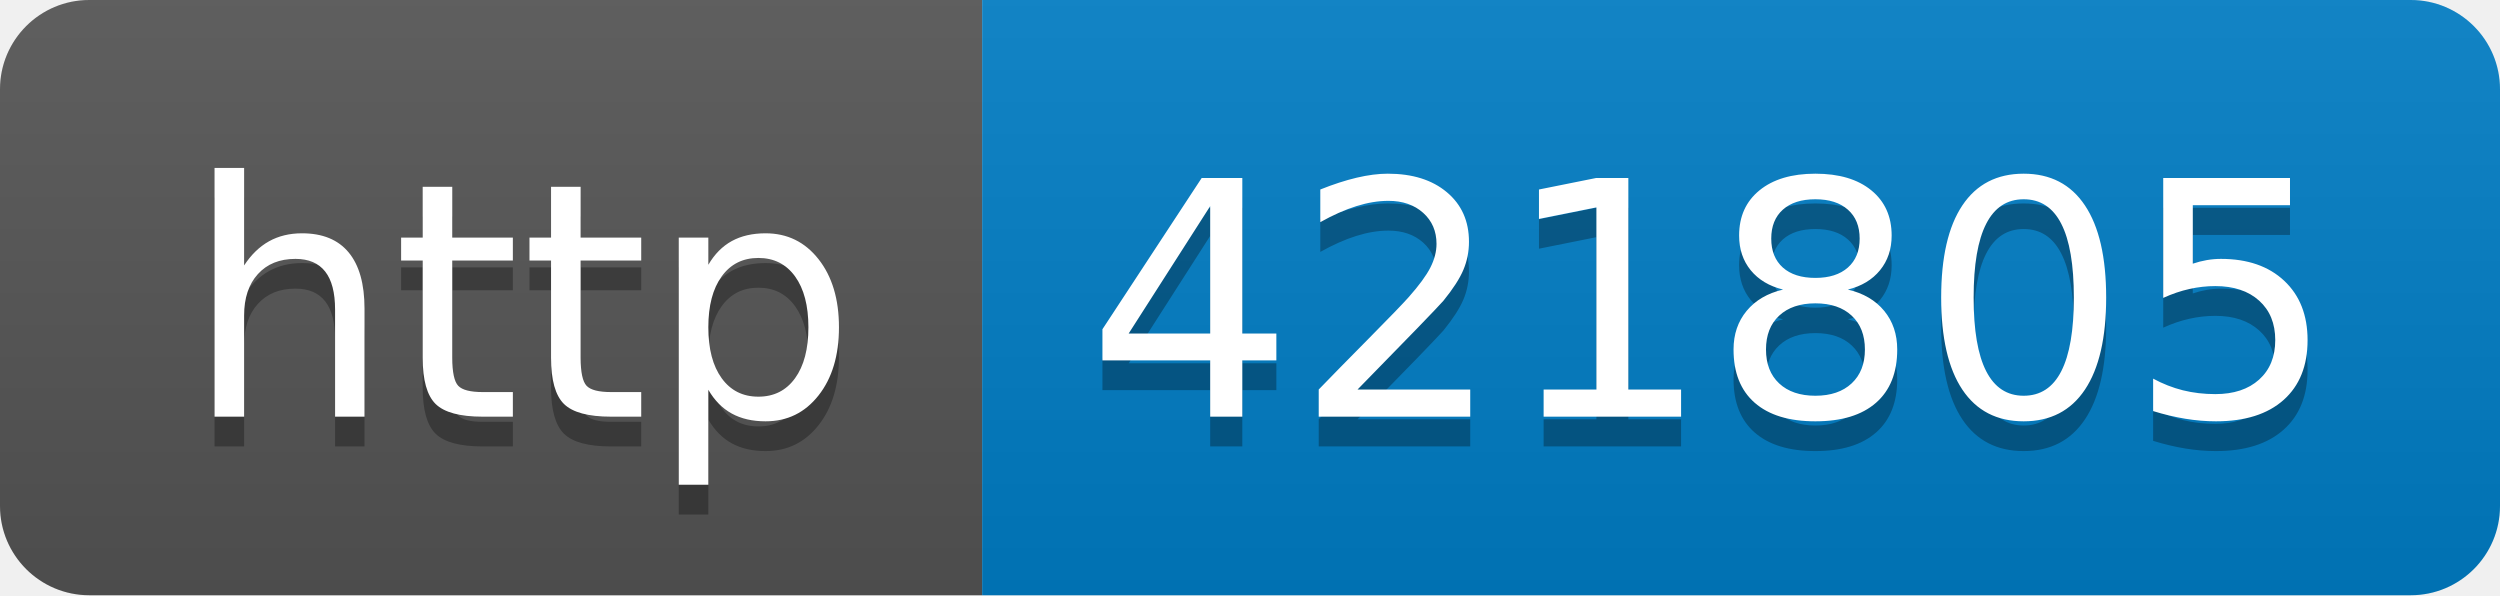
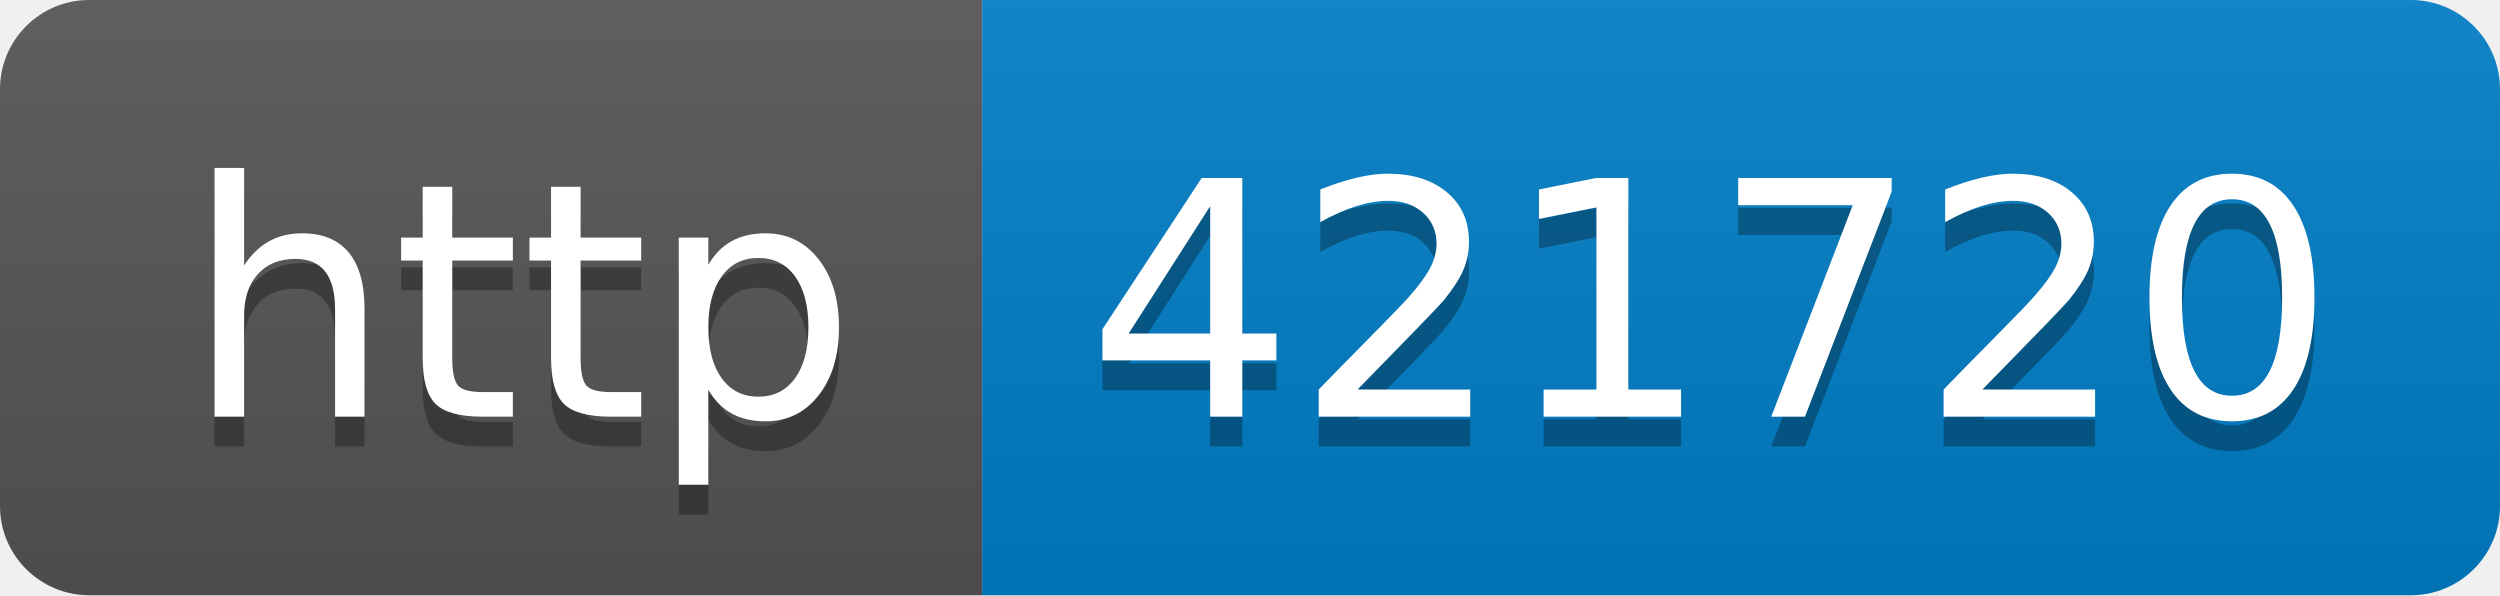
- <svg xmlns="http://www.w3.org/2000/svg" width="84" height="20" role="img" aria-label="http: 421805">
+ <svg xmlns="http://www.w3.org/2000/svg" width="84" height="20" role="img" aria-label="http: 421720">
  <linearGradient id="s" x2="0" y2="100%">
    <stop offset="0" stop-color="#bbb" stop-opacity=".1" />
    <stop offset="1" stop-opacity=".1" />
  </linearGradient>
  <clipPath id="r">
    <rect width="84" height="20" rx="3" fill="#fff" />
  </clipPath>
  <g clip-path="url(#r)">
    <rect width="33" height="20" fill="#555" />
    <rect x="33" width="51" height="20" fill="#007ec6" />
    <rect width="84" height="20" fill="url(#s)" />
  </g>
  <g fill="#fff" text-anchor="middle" font-family="Verdana,Geneva,DejaVu Sans,sans-serif" text-rendering="geometricPrecision" font-size="110">
    <text aria-hidden="true" x="175" y="150" fill="#010101" fill-opacity=".3" transform="scale(.1)" textLength="230">http</text>
    <text x="175" y="140" transform="scale(.1)" fill="#fff" textLength="230">http</text>
-     <text aria-hidden="true" x="575" y="150" fill="#010101" fill-opacity=".3" transform="scale(.1)" textLength="410">421805</text>
-     <text x="575" y="140" transform="scale(.1)" fill="#fff" textLength="410">421805</text>
+     <text aria-hidden="true" x="575" y="150" fill="#010101" fill-opacity=".3" transform="scale(.1)" textLength="410">421720</text>
+     <text x="575" y="140" transform="scale(.1)" fill="#fff" textLength="410">421720</text>
  </g>
</svg>
